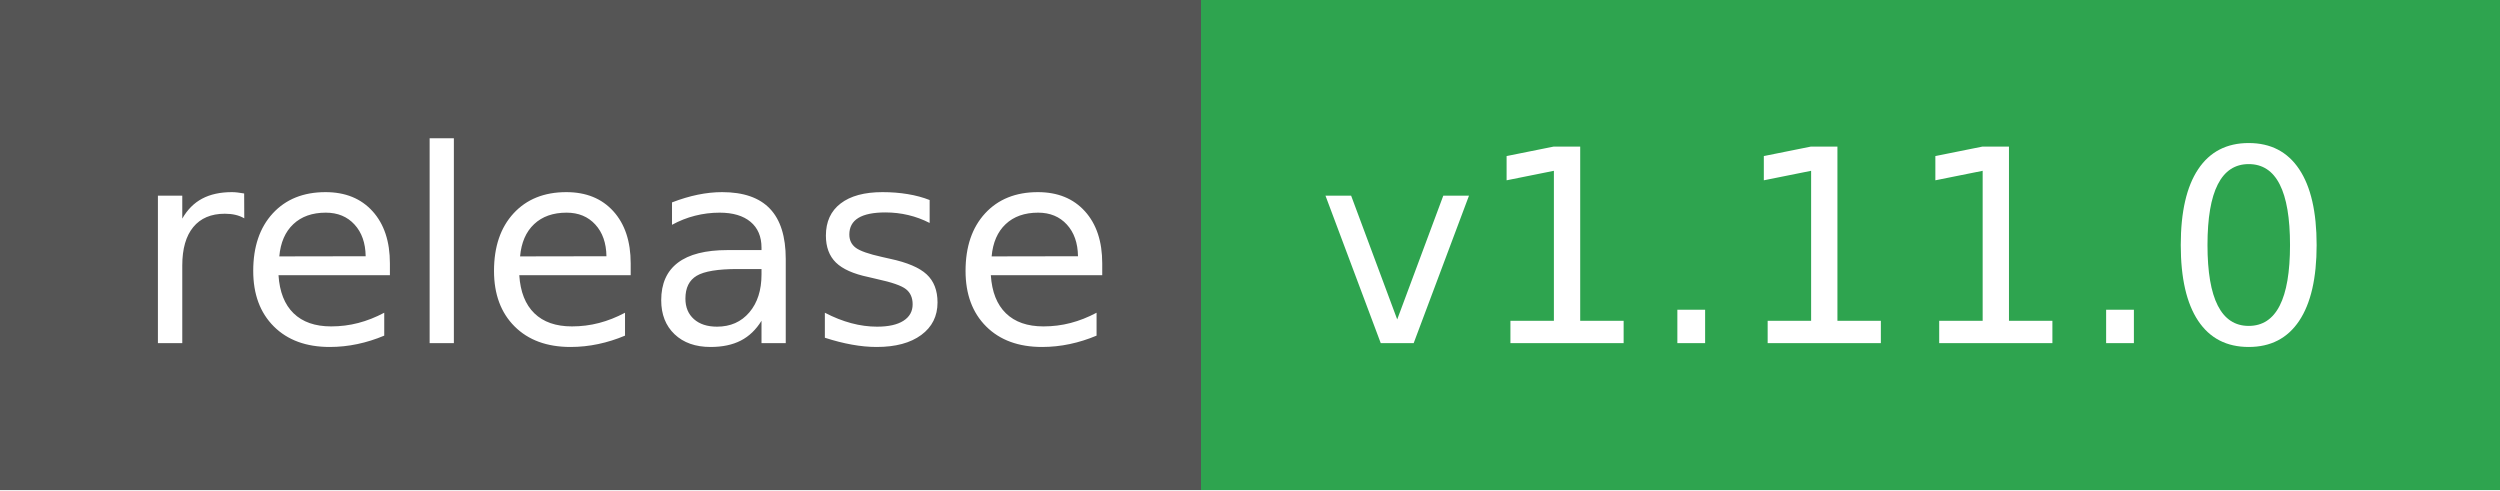
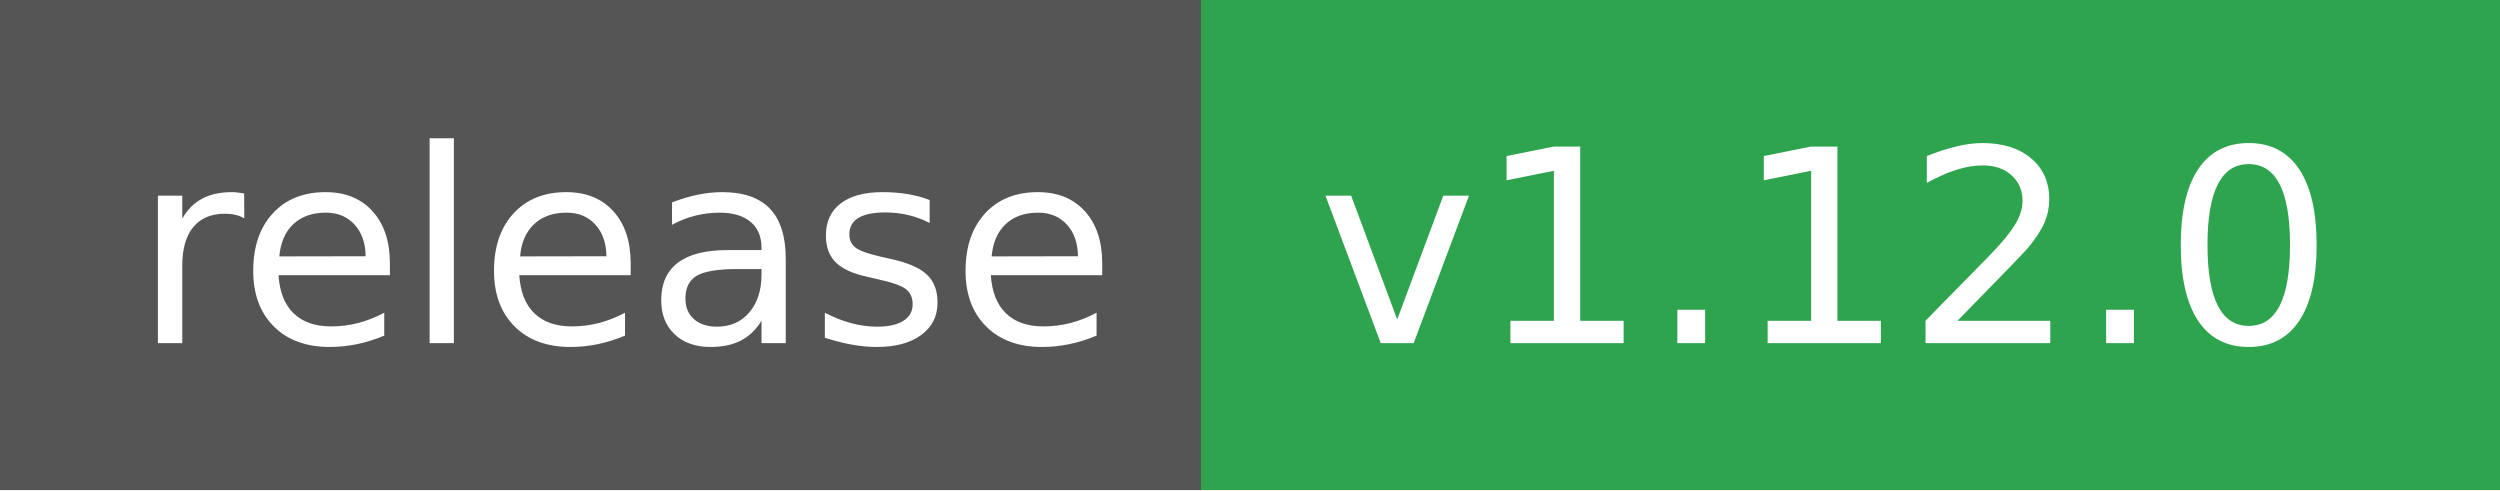
- <svg xmlns="http://www.w3.org/2000/svg" width="102" height="20" role="img" aria-label="release: v1.11.0">
+ <svg xmlns="http://www.w3.org/2000/svg" width="102" height="20" role="img" aria-label="release: v1.12.0">
  <g shape-rendering="crispEdges">
    <rect width="49" height="20" fill="#555" />
    <rect x="49" width="53" height="20" fill="#2ea44f" />
  </g>
  <g fill="#fff" text-anchor="middle" font-family="Verdana,Geneva,DejaVu Sans,sans-serif" text-rendering="geometricPrecision" font-size="110">
    <text x="255" y="140" textLength="390" transform="scale(.1)">release</text>
-     <text x="745" y="140" textLength="430" transform="scale(.1)">v1.11.0</text>
+     <text x="745" y="140" textLength="430" transform="scale(.1)">v1.12.0</text>
  </g>
</svg>
